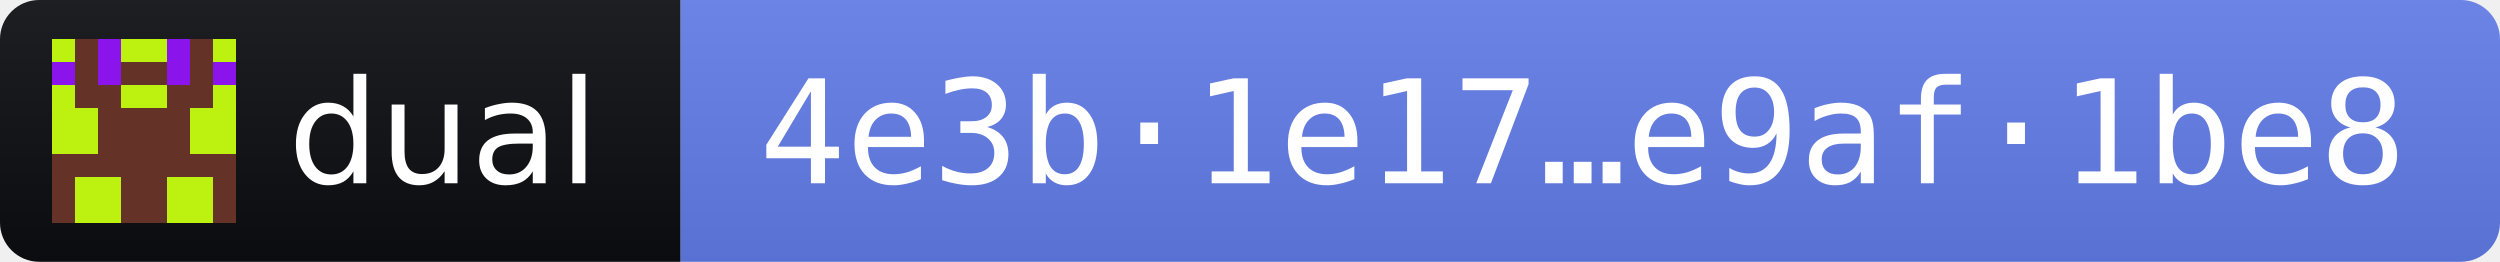
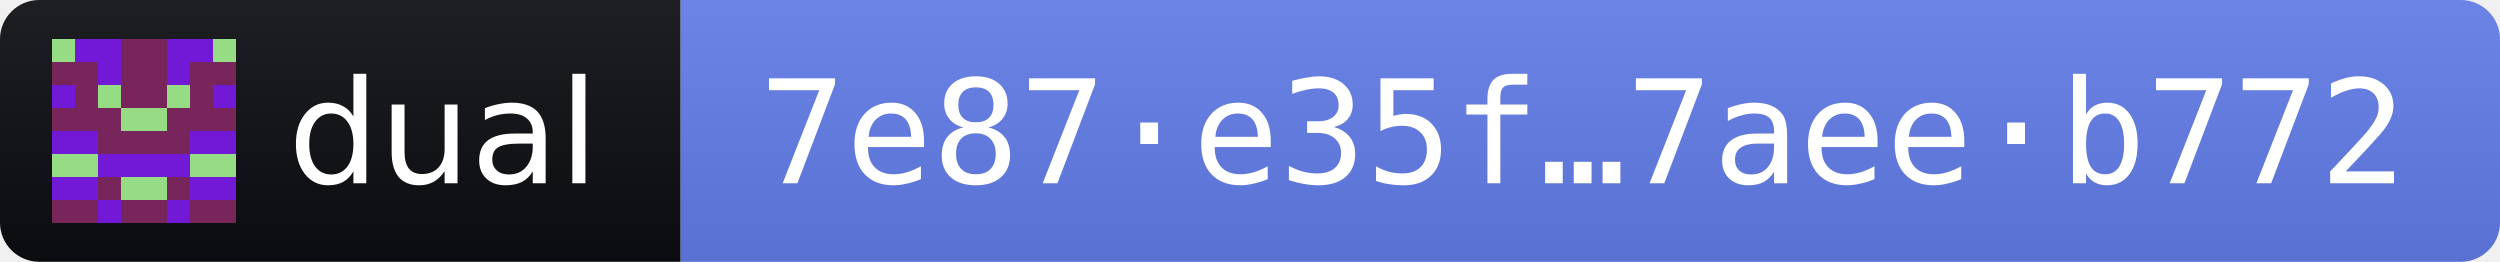
- <svg xmlns="http://www.w3.org/2000/svg" width="191" height="20" role="img" aria-label="dual 2026.11.2 · release fingerprint 4e3b1e17b9d65b482df456cab60fd6306870a659a4456aba70d6377de9af1be8">
+ <svg xmlns="http://www.w3.org/2000/svg" width="191" height="20" role="img" aria-label="dual 2026.11.2 · release fingerprint 7e87e35fcffa81623ede39f76d2c1777c2e3f8fc5ad69c2080b378207aeeb772">
  <linearGradient id="s" x2="0" y2="100%">
    <stop offset="0" stop-color="#bbb" stop-opacity=".1" />
    <stop offset="1" stop-opacity=".1" />
  </linearGradient>
  <clipPath id="r">
    <rect width="191" height="20" rx="3" fill="#fff" />
  </clipPath>
  <g clip-path="url(#r)">
    <rect width="52" height="20" fill="#0B0D11" />
    <rect x="52" width="139" height="20" fill="#627EEA" />
    <rect width="191" height="20" fill="url(#s)" />
  </g>
  <g transform="translate(4 3) scale(1.75)" shape-rendering="crispEdges">
-     <path fill="#bdf110" d="M0 0h8v8H0z" />
-     <path fill="#643227" d="M1 0h1v1h-1zM6 0h1v1h-1zM1 1h1v1h-1zM3 1h1v1h-1zM4 1h1v1h-1zM6 1h1v1h-1zM1 2h1v1h-1zM2 2h1v1h-1zM5 2h1v1h-1zM6 2h1v1h-1zM2 3h1v1h-1zM3 3h1v1h-1zM4 3h1v1h-1zM5 3h1v1h-1zM2 4h1v1h-1zM3 4h1v1h-1zM4 4h1v1h-1zM5 4h1v1h-1zM0 5h1v1h-1zM1 5h1v1h-1zM2 5h1v1h-1zM3 5h1v1h-1zM4 5h1v1h-1zM5 5h1v1h-1zM6 5h1v1h-1zM7 5h1v1h-1zM0 6h1v1h-1zM3 6h1v1h-1zM4 6h1v1h-1zM7 6h1v1h-1zM0 7h1v1h-1zM3 7h1v1h-1zM4 7h1v1h-1zM7 7h1v1h-1z" />
-     <path fill="#8b14ed" d="M2 0h1v1h-1zM5 0h1v1h-1zM0 1h1v1h-1zM2 1h1v1h-1zM5 1h1v1h-1zM7 1h1v1h-1z" />
+     <path fill="#78255c" d="M0 0h8v8H0z" />
+     <path fill="#7219d7" d="M1 0h1v1h-1zM2 0h1v1h-1zM5 0h1v1h-1zM6 0h1v1h-1zM2 1h1v1h-1zM5 1h1v1h-1zM0 2h1v1h-1zM7 2h1v1h-1zM0 4h1v1h-1zM1 4h1v1h-1zM6 4h1v1h-1zM7 4h1v1h-1zM2 5h1v1h-1zM3 5h1v1h-1zM4 5h1v1h-1zM5 5h1v1h-1zM0 6h1v1h-1zM1 6h1v1h-1zM6 6h1v1h-1zM7 6h1v1h-1zM2 7h1v1h-1zM5 7h1v1h-1z" />
+     <path fill="#95dc85" d="M0 0h1v1h-1zM7 0h1v1h-1zM2 2h1v1h-1zM5 2h1v1h-1zM3 3h1v1h-1zM4 3h1v1h-1zM0 5h1v1h-1zM1 5h1v1h-1zM6 5h1v1h-1zM7 5h1v1h-1zM3 6h1v1h-1zM4 6h1v1h-1z" />
  </g>
  <g fill="#fff" font-family="Verdana,Geneva,DejaVu Sans,sans-serif" font-size="11">
    <text x="22" y="14" textLength="24" lengthAdjust="spacingAndGlyphs">dual</text>
-     <text x="58" y="14" textLength="127" lengthAdjust="spacingAndGlyphs" font-family="DejaVu Sans Mono,Menlo,Consolas,monospace">4e3b·1e17…e9af·1be8</text>
+     <text x="58" y="14" textLength="127" lengthAdjust="spacingAndGlyphs" font-family="DejaVu Sans Mono,Menlo,Consolas,monospace">7e87·e35f…7aee·b772</text>
  </g>
</svg>
